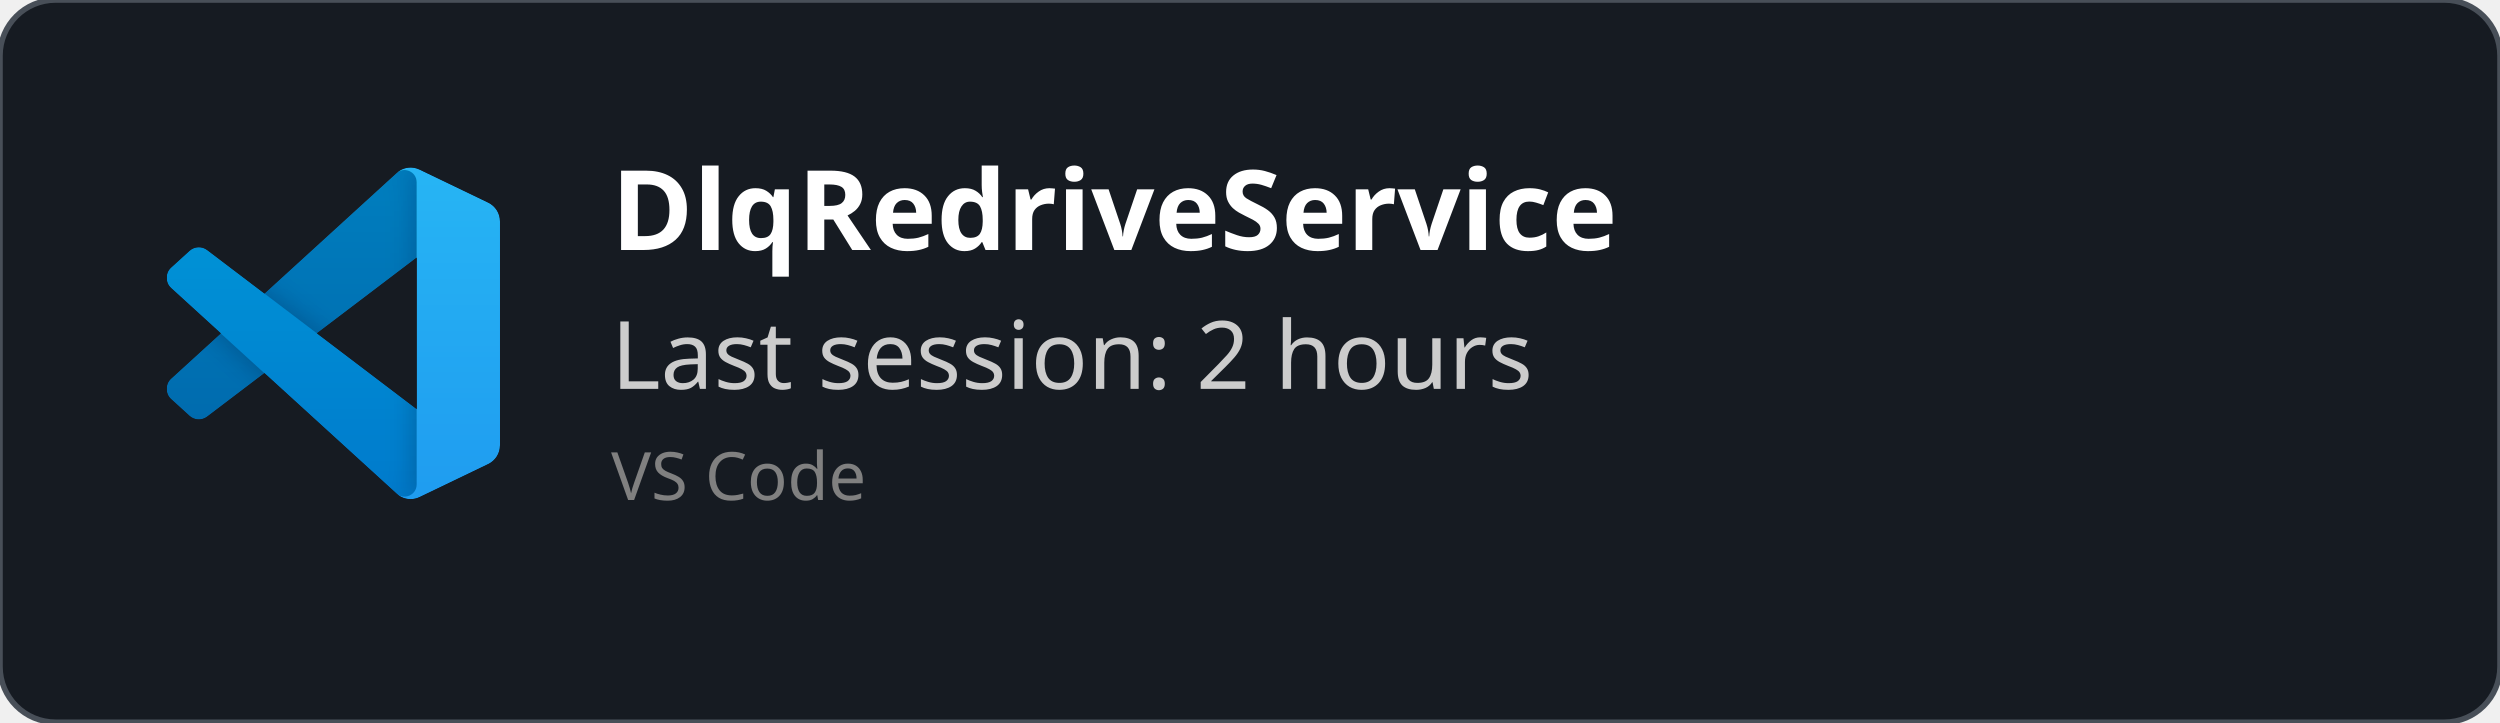
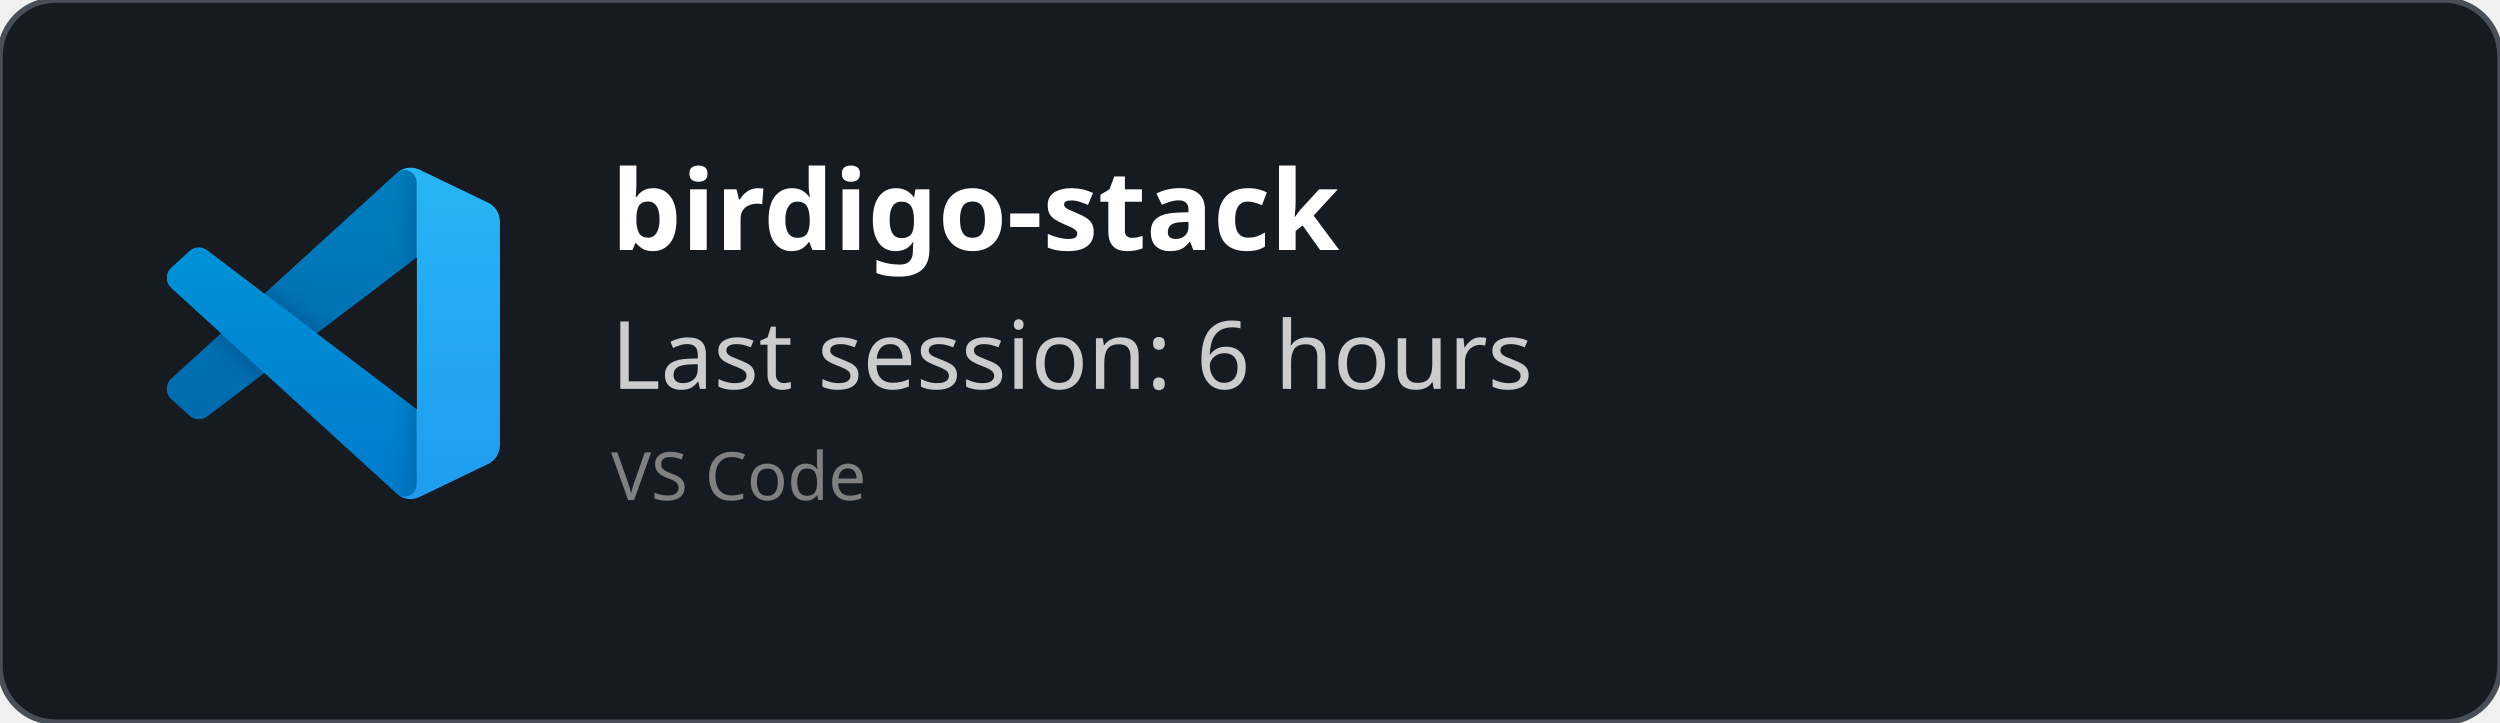
<svg xmlns="http://www.w3.org/2000/svg" width="450" height="130" viewBox="0 0 450 130" fill="none" role="img">
  <style>
    *{
        font-family: 'Segoe UI', Ubuntu, monospace
    }
    </style>
  <defs>
    <clipPath id="horizontalClip" x="20" y="20" width="500" height="200">
      <rect x="90" y="20" width="300" height="50" />
    </clipPath>
  </defs>
  <rect width="450" height="130" fill="rgba(22,27,34)" stroke="#484f58" stroke-width="1" fill-opacity="1" stroke-opacity="1" x="0" y="0" rx="10px" ry="10px">
    </rect>
  <svg width="60" height="60" x="30" y="30" viewBox="0 0 100 100" fill="none" id="vscode">
    <mask id="mask0" mask-type="alpha" maskUnits="userSpaceOnUse" x="0" y="0" width="100" height="100">
      <path fill-rule="evenodd" clip-rule="evenodd" d="M70.912 99.317C72.487 99.931 74.283 99.891 75.873 99.126L96.461 89.22C98.624 88.179 100 85.989 100 83.587V16.413C100 14.011 98.624 11.822 96.461 10.781L75.873 0.874C73.786 -0.13 71.345 0.116 69.513 1.447C69.252 1.637 69.003 1.849 68.769 2.083L29.355 38.041L12.187 25.01C10.589 23.797 8.354 23.896 6.869 25.246L1.363 30.255C-0.453 31.906 -0.455 34.763 1.359 36.417L16.247 50L1.359 63.583C-0.455 65.237 -0.453 68.094 1.363 69.745L6.869 74.754C8.354 76.104 10.589 76.204 12.187 74.99L29.355 61.959L68.769 97.917C69.392 98.541 70.125 99.01 70.912 99.317ZM75.015 27.299L45.109 50L75.015 72.701V27.299Z" fill="white" />
    </mask>
    <g mask="url(#mask0)">
      <path d="M96.461 10.796L75.857 0.876C73.472 -0.273 70.622 0.212 68.75 2.083L1.299 63.583C-0.516 65.237 -0.514 68.094 1.303 69.745L6.813 74.754C8.298 76.104 10.535 76.204 12.134 74.99L93.361 13.37C96.086 11.303 100 13.246 100 16.667V16.427C100 14.027 98.625 11.838 96.461 10.796Z" fill="#0065A9" />
      <g filter="url(#filter0_d)">
        <path d="M96.461 89.204L75.857 99.124C73.472 100.273 70.622 99.788 68.75 97.917L1.299 36.417C-0.516 34.763 -0.514 31.906 1.303 30.255L6.813 25.246C8.298 23.896 10.535 23.796 12.134 25.009L93.361 86.63C96.086 88.697 100 86.754 100 83.333V83.573C100 85.974 98.625 88.162 96.461 89.204Z" fill="#007ACC" />
      </g>
      <g filter="url(#filter1_d)">
        <path d="M75.858 99.126C73.472 100.274 70.622 99.788 68.75 97.917C71.056 100.223 75 98.59 75 95.328V4.672C75 1.41 71.056 -0.223 68.75 2.083C70.622 0.211 73.472 -0.274 75.858 0.874L96.459 10.781C98.623 11.822 100 14.011 100 16.413V83.587C100 85.989 98.623 88.179 96.459 89.22L75.858 99.126Z" fill="#1F9CF0" />
      </g>
      <g style="mix-blend-mode:overlay" opacity="0.25">
        <path fill-rule="evenodd" clip-rule="evenodd" d="M70.851 99.317C72.426 99.931 74.222 99.891 75.812 99.126L96.4 89.22C98.563 88.179 99.939 85.989 99.939 83.587V16.413C99.939 14.011 98.564 11.822 96.4 10.781L75.812 0.874C73.725 -0.13 71.284 0.116 69.453 1.447C69.191 1.637 68.942 1.849 68.708 2.083L29.294 38.041L12.126 25.01C10.528 23.796 8.293 23.896 6.809 25.246L1.302 30.255C-0.513 31.906 -0.515 34.763 1.298 36.417L16.186 50L1.298 63.583C-0.515 65.237 -0.513 68.094 1.302 69.745L6.809 74.754C8.293 76.104 10.528 76.204 12.126 74.99L29.294 61.959L68.708 97.917C69.332 98.54 70.064 99.01 70.851 99.317ZM74.954 27.299L45.048 50L74.954 72.701V27.299Z" fill="url(#paint0_linear)" />
      </g>
    </g>
    <defs>
      <filter id="filter0_d" x="-8.394" y="15.829" width="116.727" height="92.246" filterUnits="userSpaceOnUse" color-interpolation-filters="sRGB">
        <feFlood flood-opacity="0" result="BackgroundImageFix" />
        <feColorMatrix in="SourceAlpha" type="matrix" values="0 0 0 0 0 0 0 0 0 0 0 0 0 0 0 0 0 0 127 0" />
        <feOffset />
        <feGaussianBlur stdDeviation="4.167" />
        <feColorMatrix type="matrix" values="0 0 0 0 0 0 0 0 0 0 0 0 0 0 0 0 0 0 0.25 0" />
        <feBlend mode="overlay" in2="BackgroundImageFix" result="effect1_dropShadow" />
        <feBlend mode="normal" in="SourceGraphic" in2="effect1_dropShadow" result="shape" />
      </filter>
      <filter id="filter1_d" x="60.417" y="-8.076" width="47.917" height="116.151" filterUnits="userSpaceOnUse" color-interpolation-filters="sRGB">
        <feFlood flood-opacity="0" result="BackgroundImageFix" />
        <feColorMatrix in="SourceAlpha" type="matrix" values="0 0 0 0 0 0 0 0 0 0 0 0 0 0 0 0 0 0 127 0" />
        <feOffset />
        <feGaussianBlur stdDeviation="4.167" />
        <feColorMatrix type="matrix" values="0 0 0 0 0 0 0 0 0 0 0 0 0 0 0 0 0 0 0.25 0" />
        <feBlend mode="overlay" in2="BackgroundImageFix" result="effect1_dropShadow" />
        <feBlend mode="normal" in="SourceGraphic" in2="effect1_dropShadow" result="shape" />
      </filter>
      <linearGradient id="paint0_linear" x1="49.939" y1="0.258" x2="49.939" y2="99.742" gradientUnits="userSpaceOnUse">
        <stop stop-color="white" />
        <stop offset="1" stop-color="white" stop-opacity="0" />
      </linearGradient>
    </defs>
  </svg>
  <text x="110" y="45" font-size="20" clip-path="url(#horizontalClip)" font-weight="bold" font-family="Ubuntu" fill="white">
-     DlqRedriveService
+     birdigo-stack
    </text>
  <text x="110" y="70" font-size="17px" font-family="Ubuntu" fill="#ccc">
-     Last session: 2 hours
+     Last session: 6 hours
    </text>
  <text x="110" y="90" font-size="12px" font-family="Ubuntu" fill="grey">
    VS Code
    </text>
</svg>
